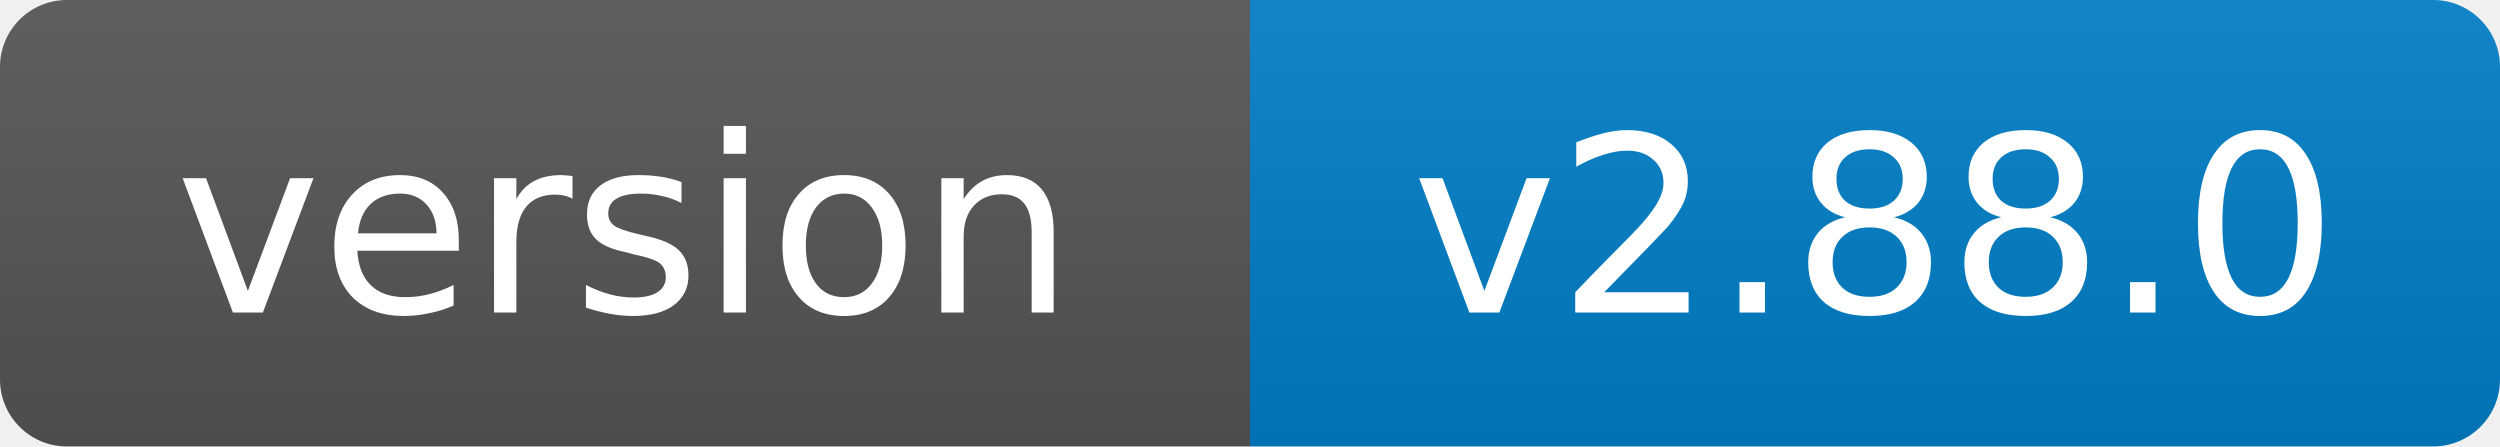
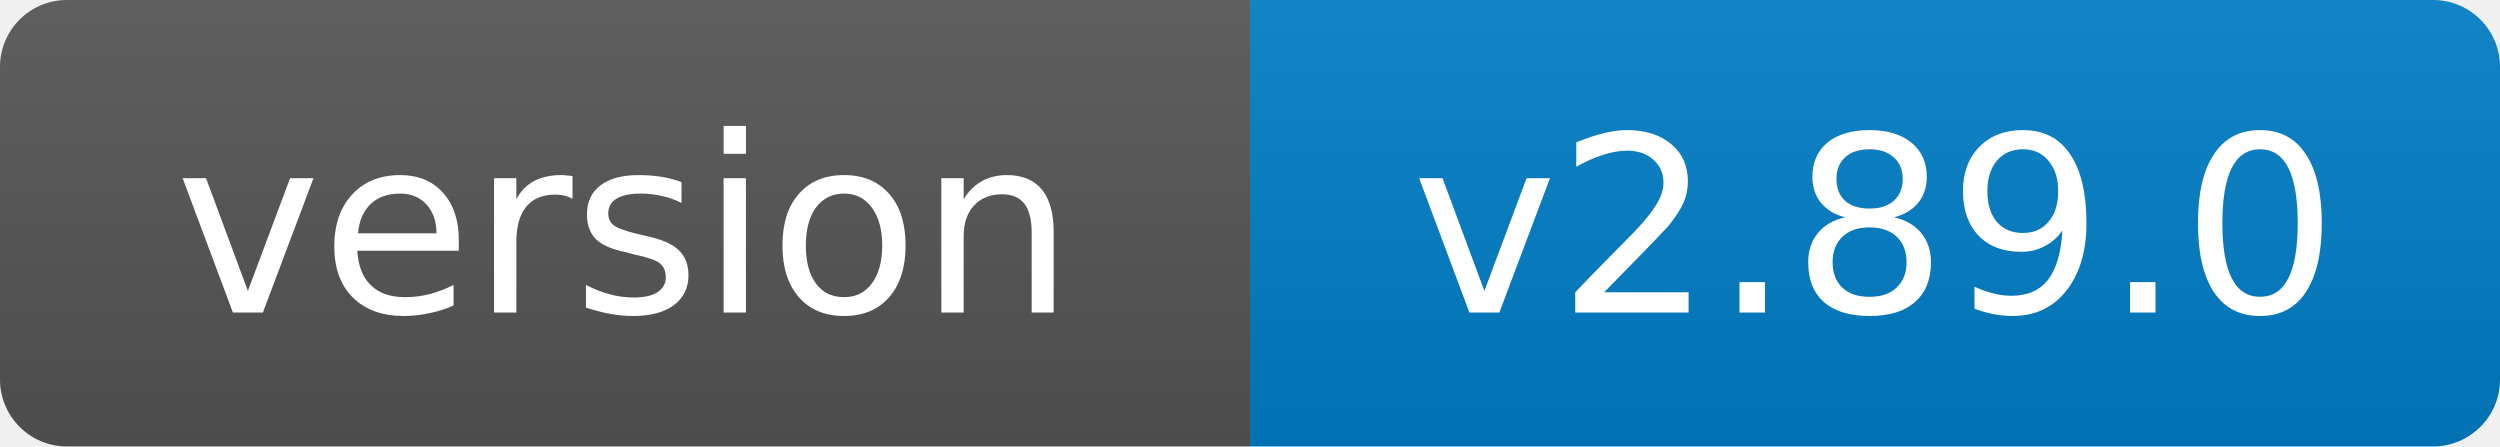
- <svg xmlns="http://www.w3.org/2000/svg" width="112" height="20" role="img" aria-label="version: v2.88.0">
+ <svg xmlns="http://www.w3.org/2000/svg" width="112" height="20" role="img" aria-label="version: v2.89.0">
  <linearGradient id="s" x2="0" y2="100%">
    <stop offset="0" stop-color="#bbb" stop-opacity=".1" />
    <stop offset="1" stop-opacity=".1" />
  </linearGradient>
  <clipPath id="r">
    <rect width="112" height="20" rx="3" fill="#fff" />
  </clipPath>
  <g clip-path="url(#r)">
    <rect width="56" height="20" fill="#555" />
    <rect x="56" width="56" height="20" fill="#007ec6" />
    <rect width="112" height="20" fill="url(#s)" />
  </g>
  <g fill="#fff" text-anchor="middle" font-family="Verdana,Geneva,DejaVu Sans,sans-serif" font-size="11">
    <text x="28.0" y="14">version</text>
-     <text x="84.0" y="14">v2.88.0</text>
+     <text x="84.0" y="14">v2.89.0</text>
  </g>
</svg>
